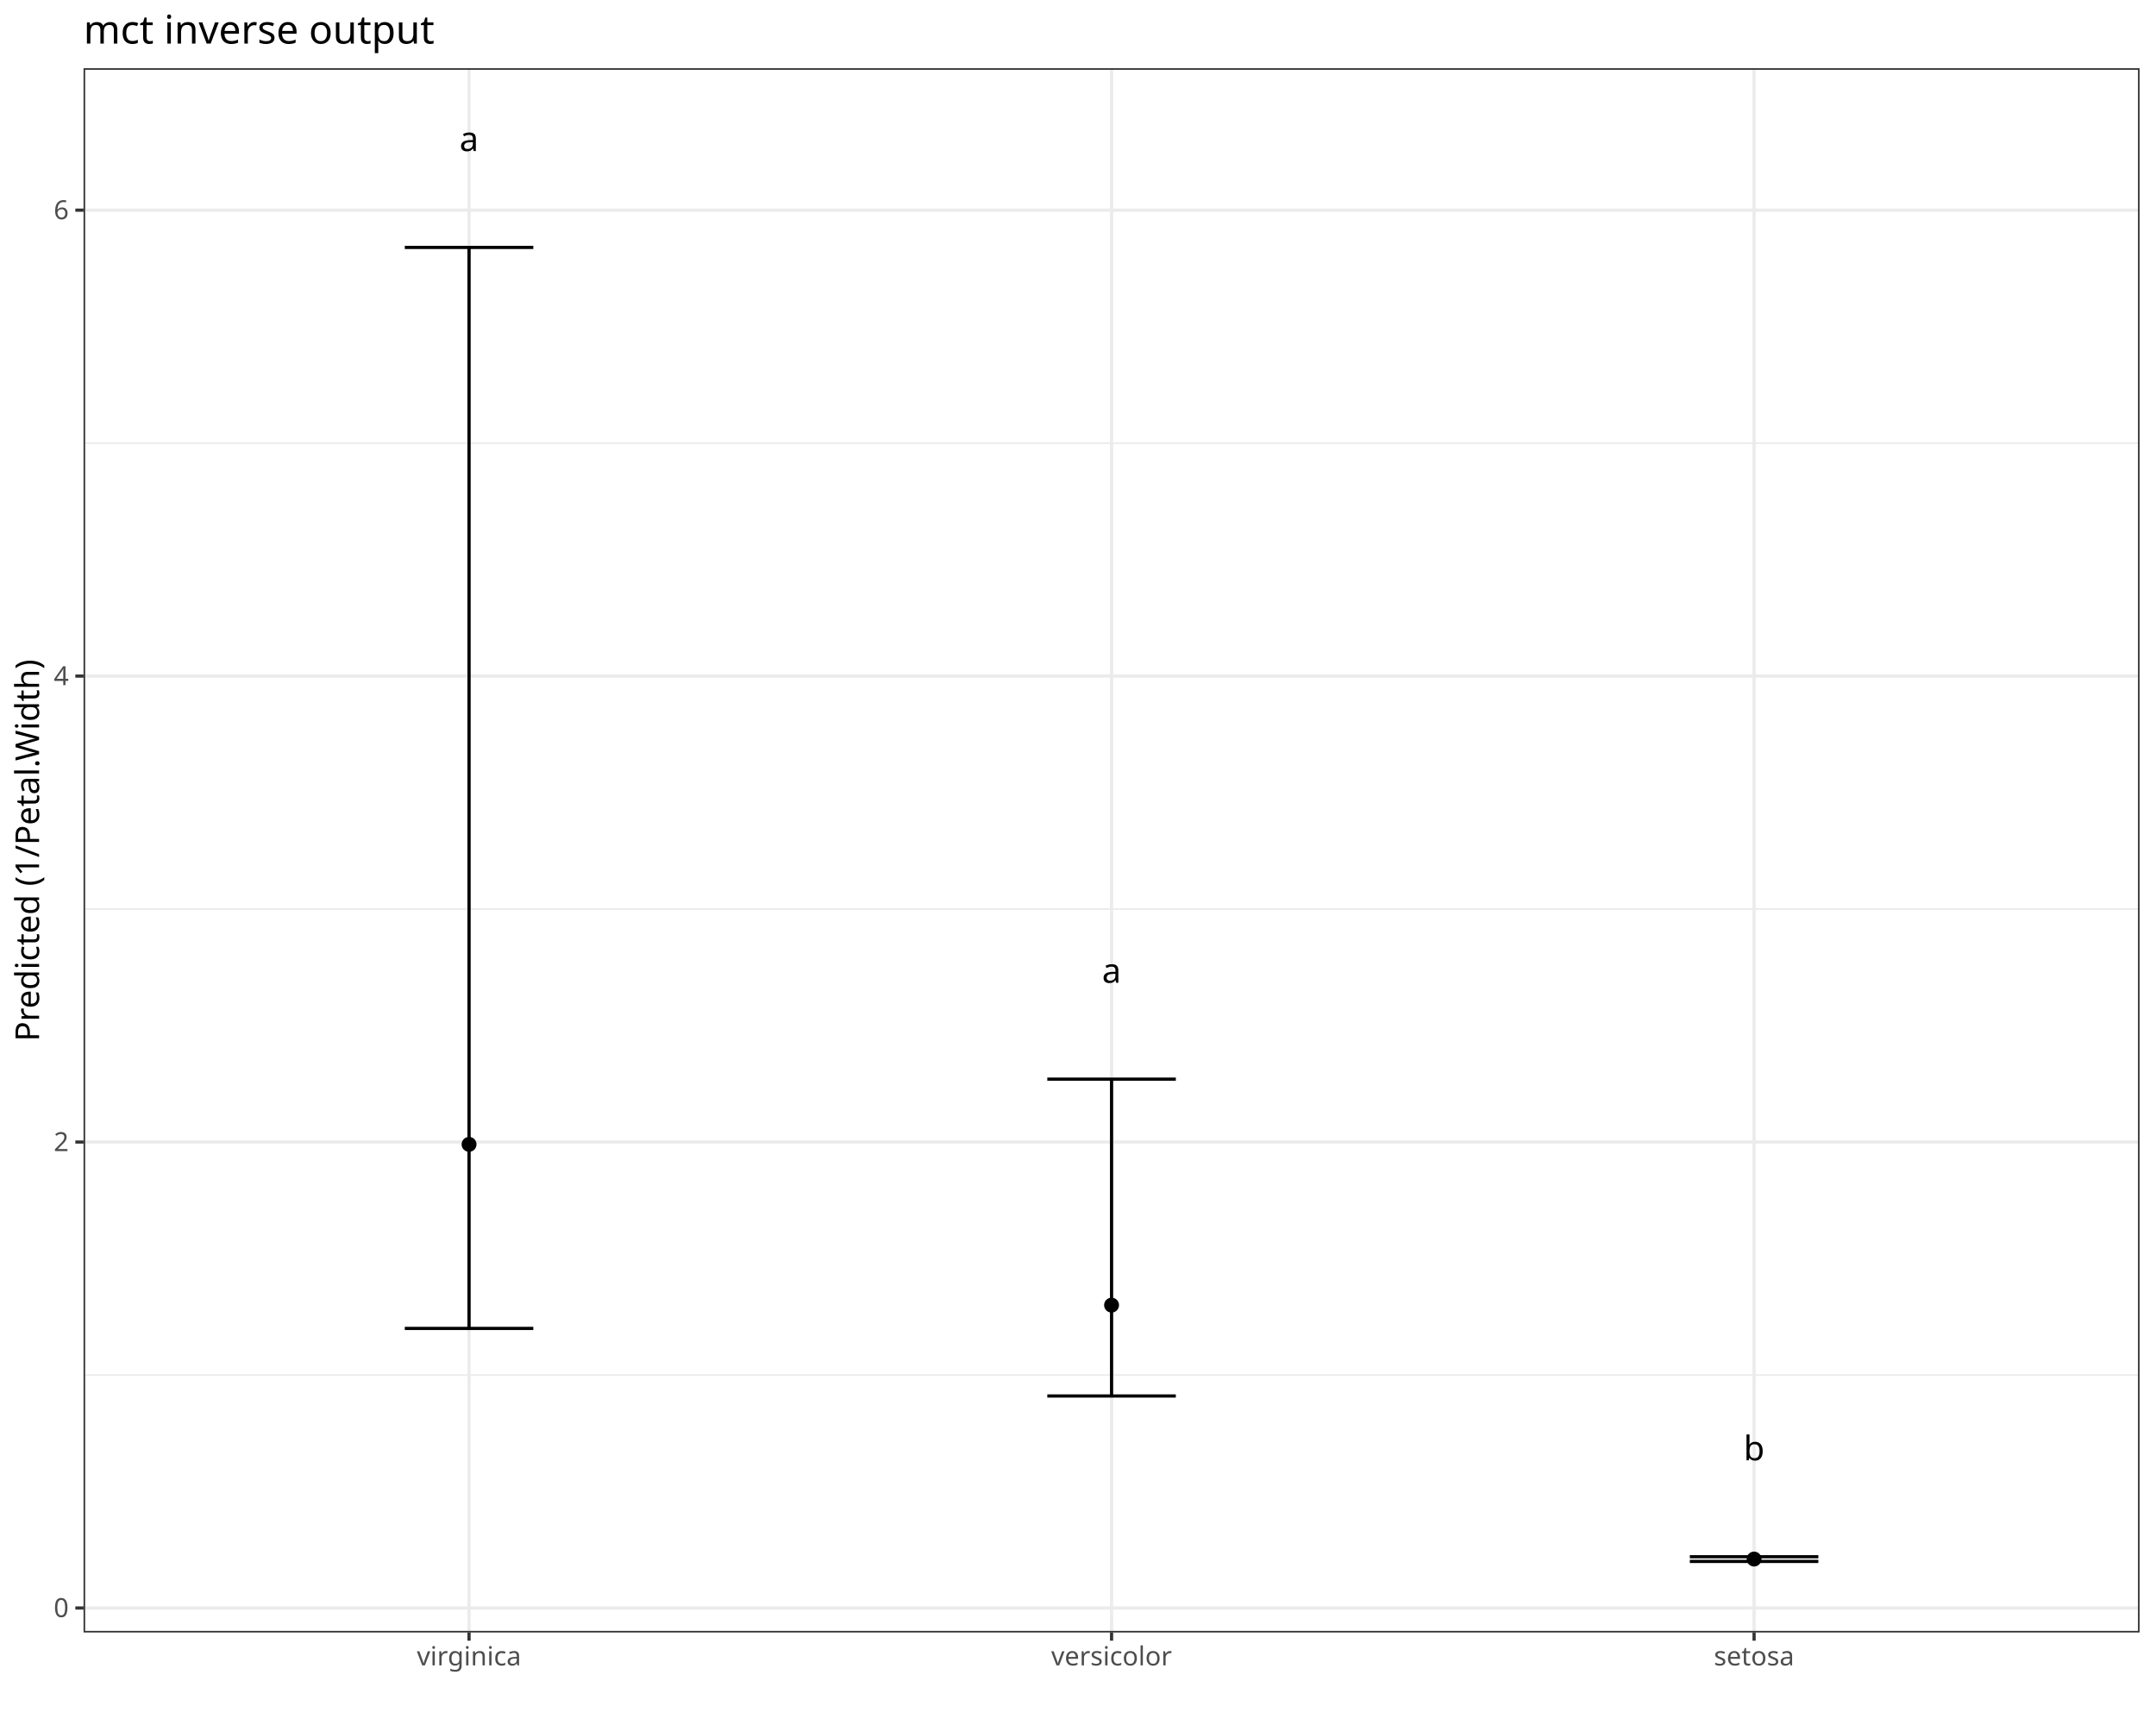
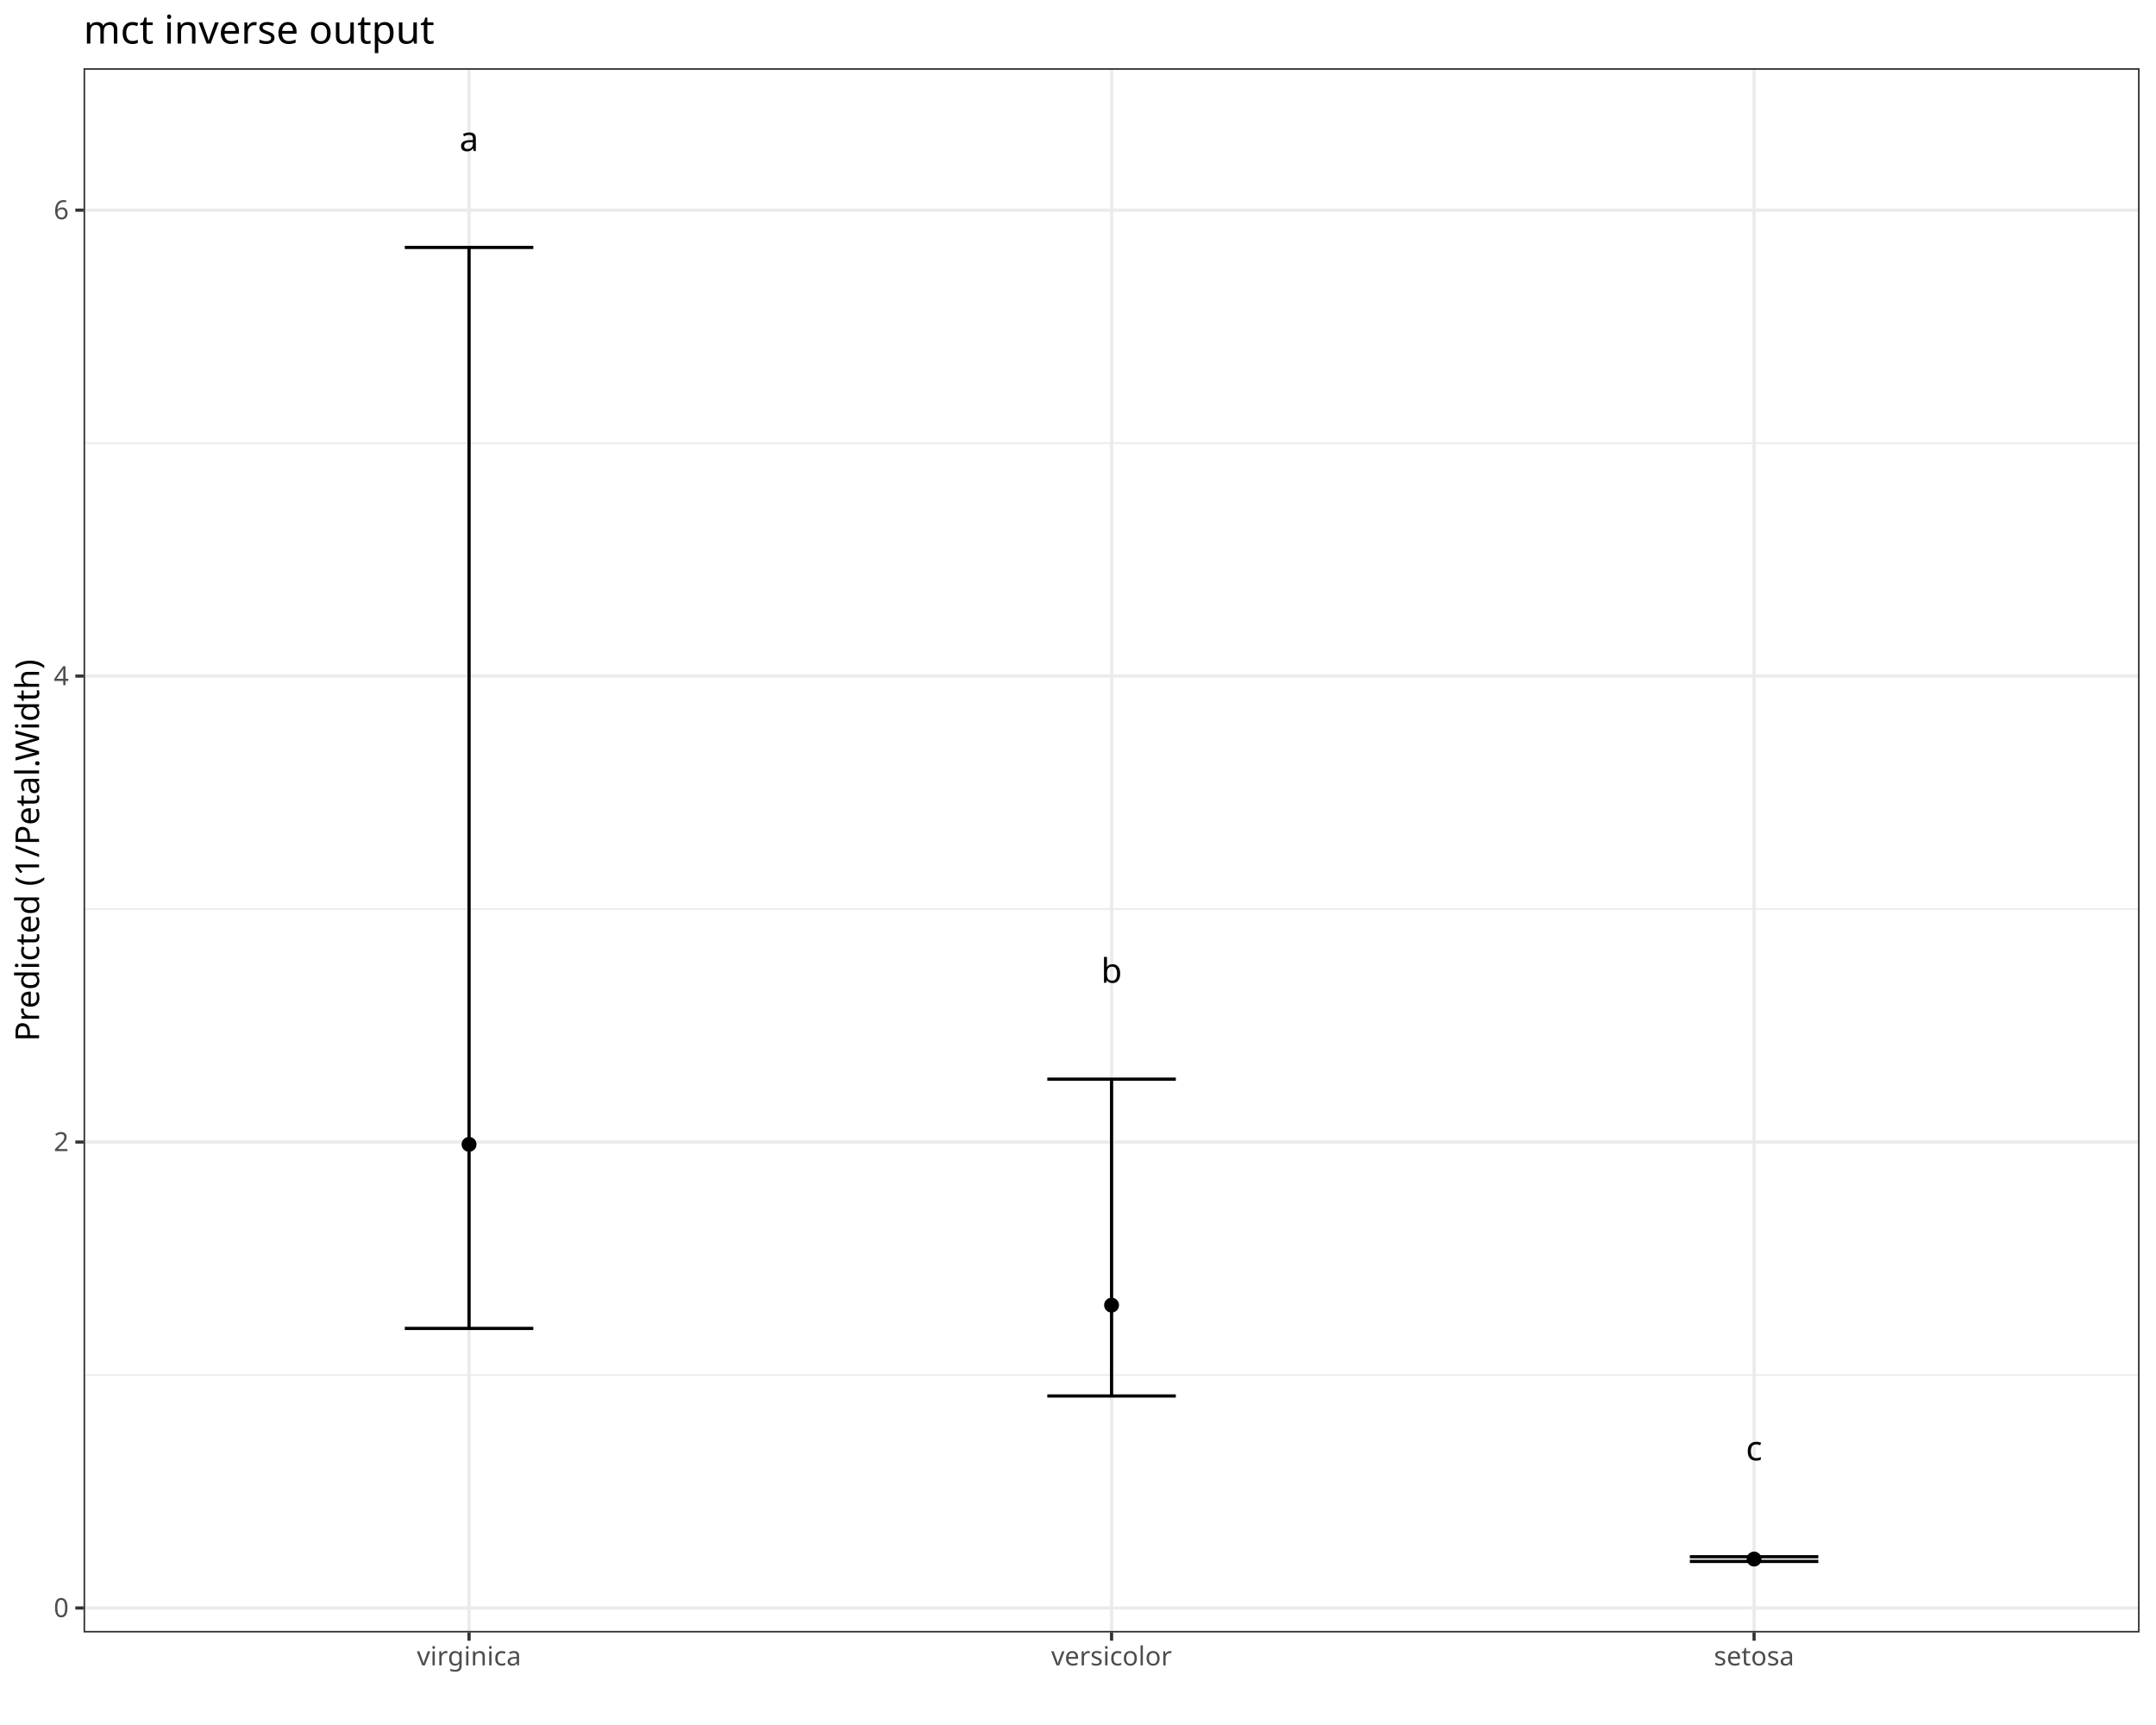
<svg xmlns="http://www.w3.org/2000/svg" class="svglite" data-engine-version="2.0" width="720.00pt" height="576.00pt" viewBox="0 0 720.00 576.00">
  <defs>
    <style type="text/css">
    .svglite line, .svglite polyline, .svglite polygon, .svglite path, .svglite rect, .svglite circle {
      fill: none;
      stroke: #000000;
      stroke-linecap: round;
      stroke-linejoin: round;
      stroke-miterlimit: 10.00;
    }
  </style>
  </defs>
  <rect width="100%" height="100%" style="stroke: none; fill: #FFFFFF;" />
  <defs>
    <clipPath id="cpMC4wMHw3MjAuMDB8MC4wMHw1NzYuMDA=">
      <rect x="0.00" y="0.00" width="720.00" height="576.00" />
    </clipPath>
  </defs>
  <g clip-path="url(#cpMC4wMHw3MjAuMDB8MC4wMHw1NzYuMDA=)">
    <rect x="-0" y="0.00" width="720.00" height="576.00" style="stroke-width: 1.07; stroke: #FFFFFF; fill: #FFFFFF;" />
  </g>
  <defs>
    <clipPath id="cpMjcuOTB8NzE0LjUyfDIyLjc4fDU0NS4xMQ==">
      <rect x="27.90" y="22.78" width="686.62" height="522.33" />
    </clipPath>
  </defs>
  <g clip-path="url(#cpMjcuOTB8NzE0LjUyfDIyLjc4fDU0NS4xMQ==)">
    <rect x="27.90" y="22.78" width="686.62" height="522.33" style="stroke-width: 1.07; stroke: none; fill: #FFFFFF;" />
    <polyline points="27.90,459.14 714.52,459.14 " style="stroke-width: 0.53; stroke: #EBEBEB; stroke-linecap: butt;" />
    <polyline points="27.90,303.55 714.52,303.55 " style="stroke-width: 0.53; stroke: #EBEBEB; stroke-linecap: butt;" />
    <polyline points="27.90,147.97 714.52,147.97 " style="stroke-width: 0.53; stroke: #EBEBEB; stroke-linecap: butt;" />
    <polyline points="27.90,536.93 714.52,536.93 " style="stroke-width: 1.07; stroke: #EBEBEB; stroke-linecap: butt;" />
    <polyline points="27.90,381.34 714.52,381.34 " style="stroke-width: 1.07; stroke: #EBEBEB; stroke-linecap: butt;" />
    <polyline points="27.90,225.76 714.52,225.76 " style="stroke-width: 1.07; stroke: #EBEBEB; stroke-linecap: butt;" />
    <polyline points="27.90,70.17 714.52,70.17 " style="stroke-width: 1.07; stroke: #EBEBEB; stroke-linecap: butt;" />
    <polyline points="156.64,545.11 156.64,22.78 " style="stroke-width: 1.07; stroke: #EBEBEB; stroke-linecap: butt;" />
    <polyline points="371.21,545.11 371.21,22.78 " style="stroke-width: 1.07; stroke: #EBEBEB; stroke-linecap: butt;" />
    <polyline points="585.78,545.11 585.78,22.78 " style="stroke-width: 1.07; stroke: #EBEBEB; stroke-linecap: butt;" />
    <circle cx="156.64" cy="382.12" r="2.49" style="stroke-width: 0.71; stroke: none; fill: #000000;" />
    <circle cx="371.21" cy="435.80" r="2.49" style="stroke-width: 0.71; stroke: none; fill: #000000;" />
    <circle cx="585.78" cy="520.59" r="2.49" style="stroke-width: 0.71; stroke: none; fill: #000000;" />
    <polyline points="135.18,443.58 178.10,443.58 " style="stroke-width: 1.07; stroke-linecap: butt;" />
    <polyline points="156.64,443.58 156.64,82.62 " style="stroke-width: 1.07; stroke-linecap: butt;" />
    <polyline points="135.18,82.62 178.10,82.62 " style="stroke-width: 1.07; stroke-linecap: butt;" />
    <polyline points="349.75,466.14 392.67,466.14 " style="stroke-width: 1.07; stroke-linecap: butt;" />
    <polyline points="371.21,466.14 371.21,360.34 " style="stroke-width: 1.07; stroke-linecap: butt;" />
    <polyline points="349.75,360.34 392.67,360.34 " style="stroke-width: 1.07; stroke-linecap: butt;" />
    <polyline points="564.32,521.37 607.24,521.37 " style="stroke-width: 1.07; stroke-linecap: butt;" />
    <polyline points="585.78,521.37 585.78,519.81 " style="stroke-width: 1.07; stroke-linecap: butt;" />
    <polyline points="564.32,519.81 607.24,519.81 " style="stroke-width: 1.07; stroke-linecap: butt;" />
    <text x="156.64" y="50.44" text-anchor="middle" style="font-size: 11.38px; font-family: sans;" textLength="6.33px" lengthAdjust="spacingAndGlyphs">a</text>
-     <text x="371.21" y="328.16" text-anchor="middle" style="font-size: 11.38px; font-family: sans;" textLength="6.33px" lengthAdjust="spacingAndGlyphs">a</text>
-     <text x="585.78" y="487.63" text-anchor="middle" style="font-size: 11.38px; font-family: sans;" textLength="6.33px" lengthAdjust="spacingAndGlyphs">b</text>
+     <text x="371.21" y="328.16" text-anchor="middle" style="font-size: 11.38px; font-family: sans;" textLength="6.33px" lengthAdjust="spacingAndGlyphs">b</text>
+     <text x="585.78" y="487.63" text-anchor="middle" style="font-size: 11.38px; font-family: sans;" textLength="5.70px" lengthAdjust="spacingAndGlyphs">c</text>
    <rect x="27.90" y="22.78" width="686.62" height="522.33" style="stroke-width: 1.07; stroke: #333333;" />
  </g>
  <g clip-path="url(#cpMC4wMHw3MjAuMDB8MC4wMHw1NzYuMDA=)">
    <text x="22.97" y="539.96" text-anchor="end" style="font-size: 8.80px; fill: #4D4D4D; font-family: sans;" textLength="4.89px" lengthAdjust="spacingAndGlyphs">0</text>
    <text x="22.97" y="384.37" text-anchor="end" style="font-size: 8.80px; fill: #4D4D4D; font-family: sans;" textLength="4.89px" lengthAdjust="spacingAndGlyphs">2</text>
    <text x="22.97" y="228.79" text-anchor="end" style="font-size: 8.80px; fill: #4D4D4D; font-family: sans;" textLength="4.89px" lengthAdjust="spacingAndGlyphs">4</text>
    <text x="22.97" y="73.20" text-anchor="end" style="font-size: 8.80px; fill: #4D4D4D; font-family: sans;" textLength="4.89px" lengthAdjust="spacingAndGlyphs">6</text>
    <polyline points="25.16,536.93 27.90,536.93 " style="stroke-width: 1.07; stroke: #333333; stroke-linecap: butt;" />
    <polyline points="25.16,381.34 27.90,381.34 " style="stroke-width: 1.07; stroke: #333333; stroke-linecap: butt;" />
    <polyline points="25.16,225.76 27.90,225.76 " style="stroke-width: 1.07; stroke: #333333; stroke-linecap: butt;" />
    <polyline points="25.16,70.17 27.90,70.17 " style="stroke-width: 1.07; stroke: #333333; stroke-linecap: butt;" />
    <polyline points="156.64,547.85 156.64,545.11 " style="stroke-width: 1.07; stroke: #333333; stroke-linecap: butt;" />
    <polyline points="371.21,547.85 371.21,545.11 " style="stroke-width: 1.07; stroke: #333333; stroke-linecap: butt;" />
    <polyline points="585.78,547.85 585.78,545.11 " style="stroke-width: 1.07; stroke: #333333; stroke-linecap: butt;" />
    <text x="156.64" y="556.10" text-anchor="middle" style="font-size: 8.80px; fill: #4D4D4D; font-family: sans;" textLength="32.28px" lengthAdjust="spacingAndGlyphs">virginica</text>
    <text x="371.21" y="556.10" text-anchor="middle" style="font-size: 8.80px; fill: #4D4D4D; font-family: sans;" textLength="37.66px" lengthAdjust="spacingAndGlyphs">versicolor</text>
    <text x="585.78" y="556.10" text-anchor="middle" style="font-size: 8.80px; fill: #4D4D4D; font-family: sans;" textLength="25.94px" lengthAdjust="spacingAndGlyphs">setosa</text>
    <text transform="translate(13.05,283.95) rotate(-90)" text-anchor="middle" style="font-size: 11.00px; font-family: sans;" textLength="122.28px" lengthAdjust="spacingAndGlyphs">Predicted (1/Petal.Width)</text>
    <text x="27.90" y="14.56" style="font-size: 13.20px; font-family: sans;" textLength="107.87px" lengthAdjust="spacingAndGlyphs">mct inverse output</text>
  </g>
</svg>
